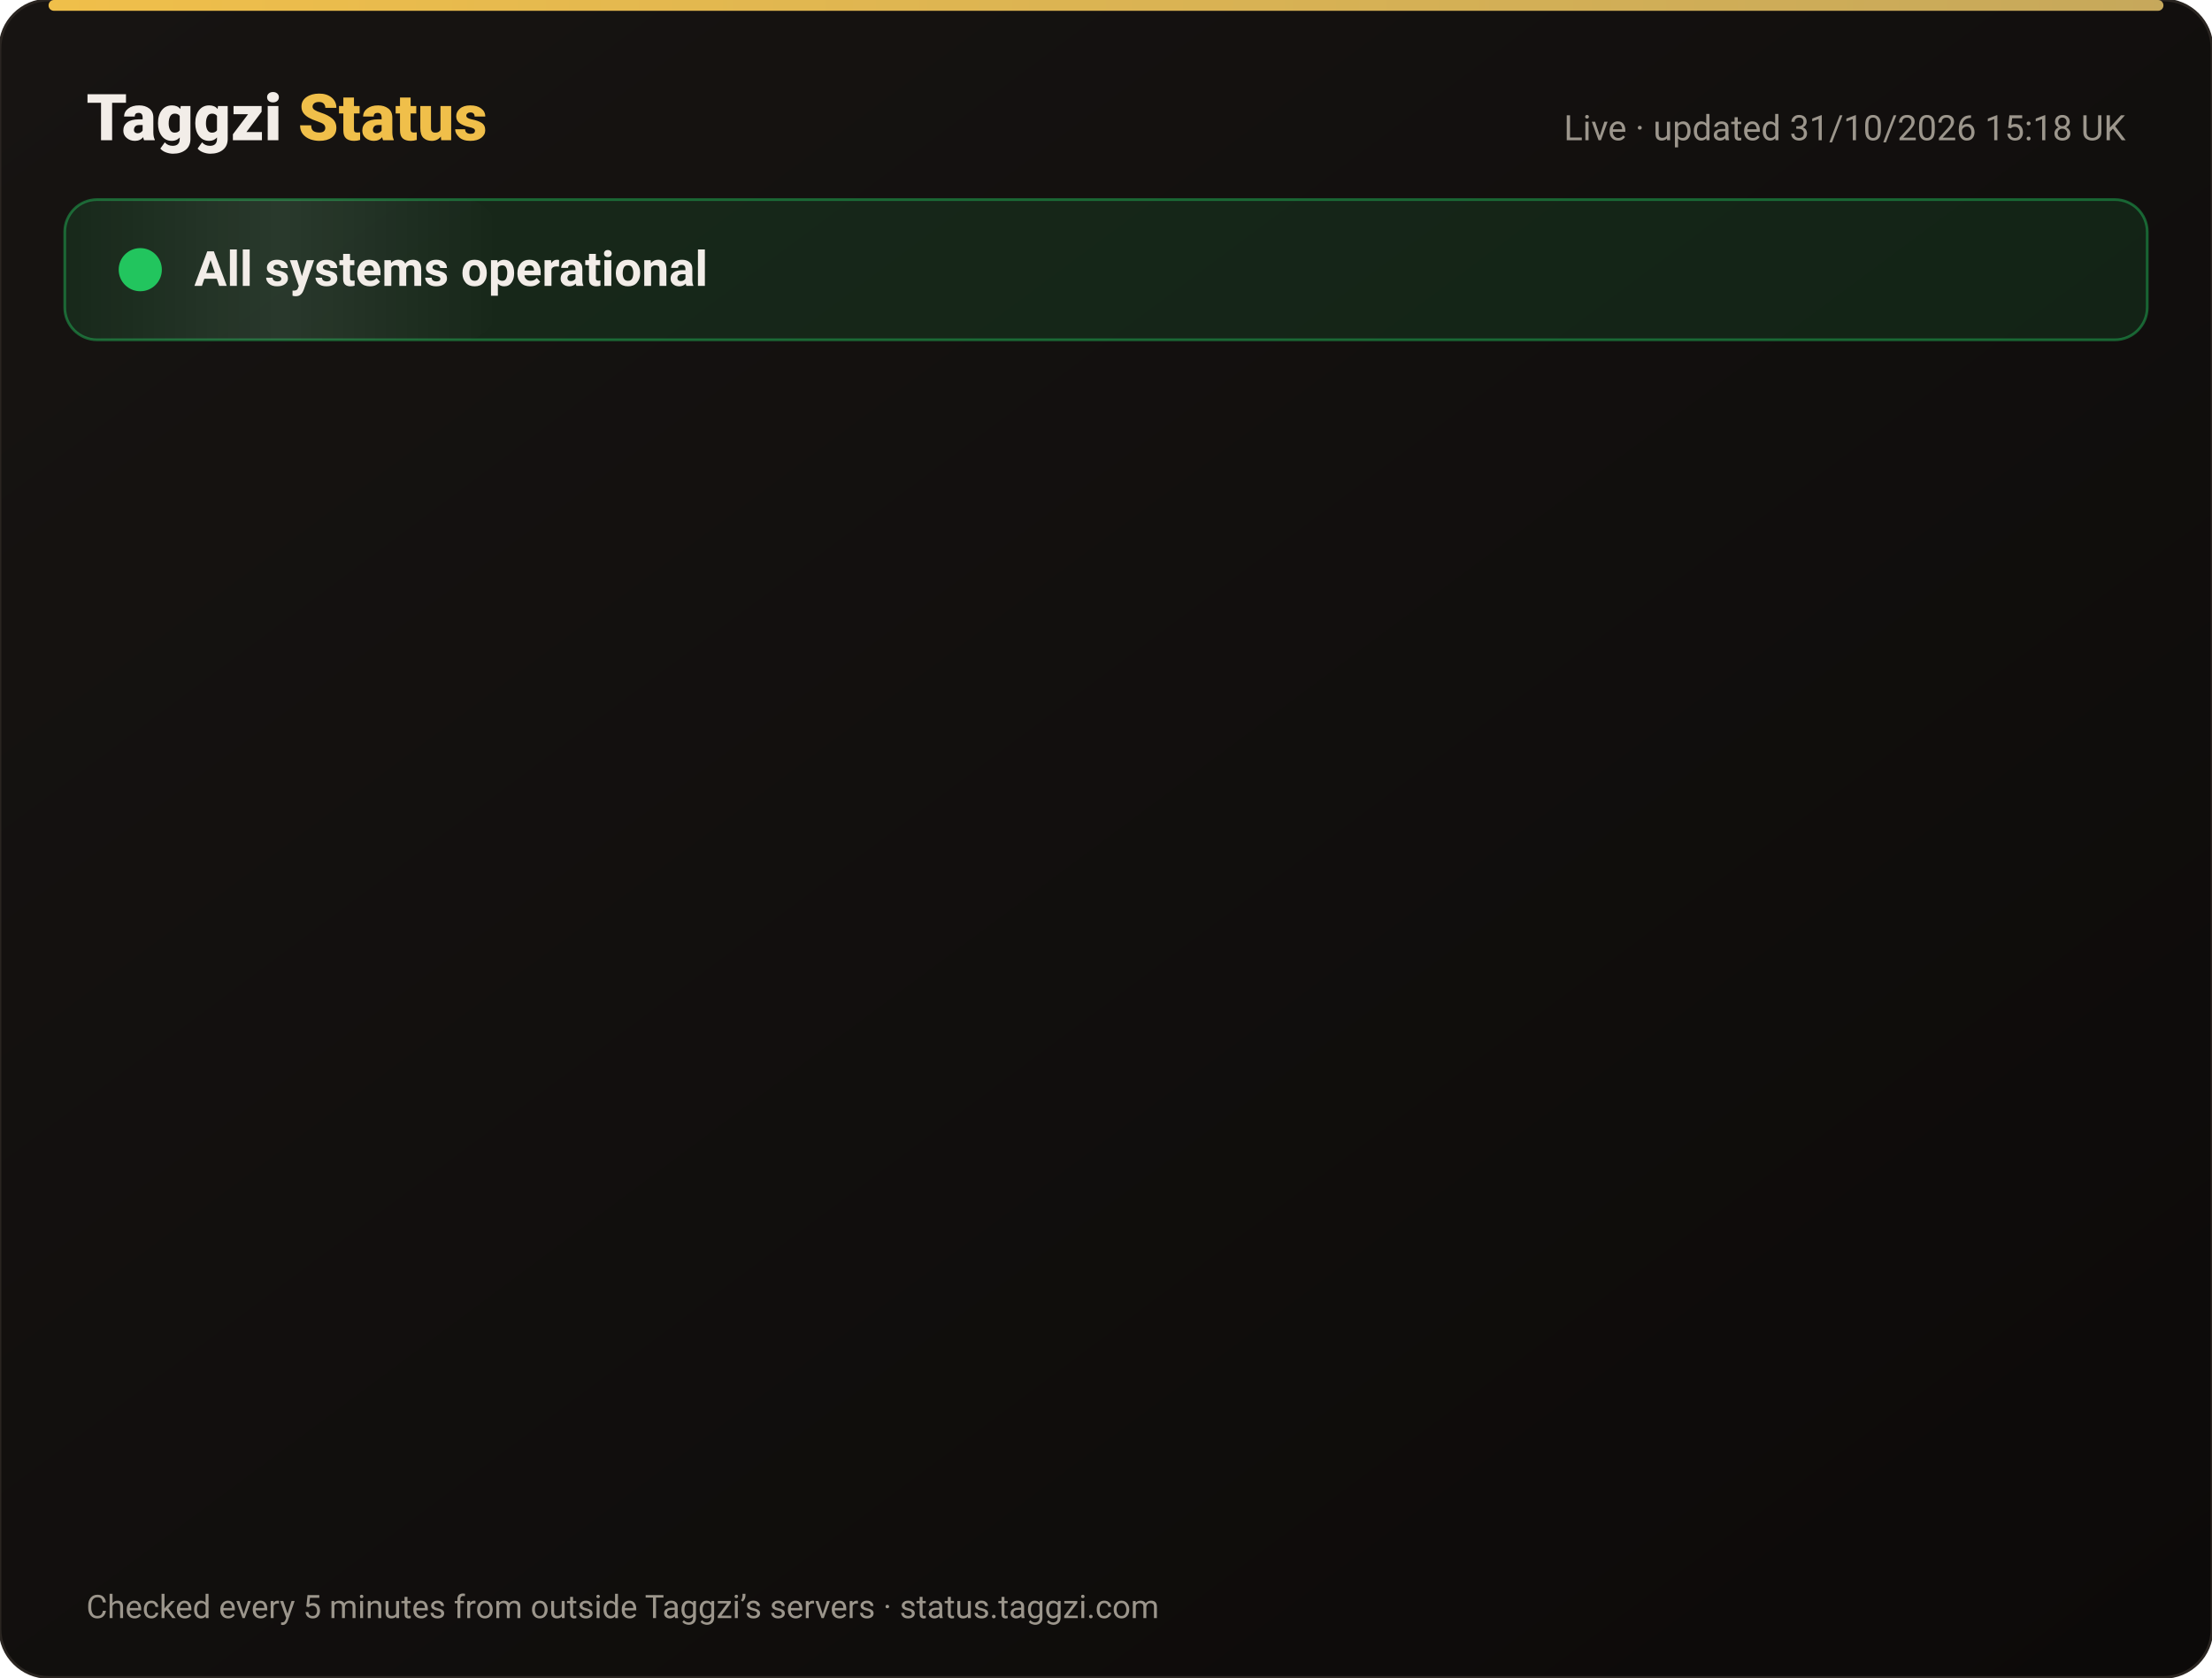
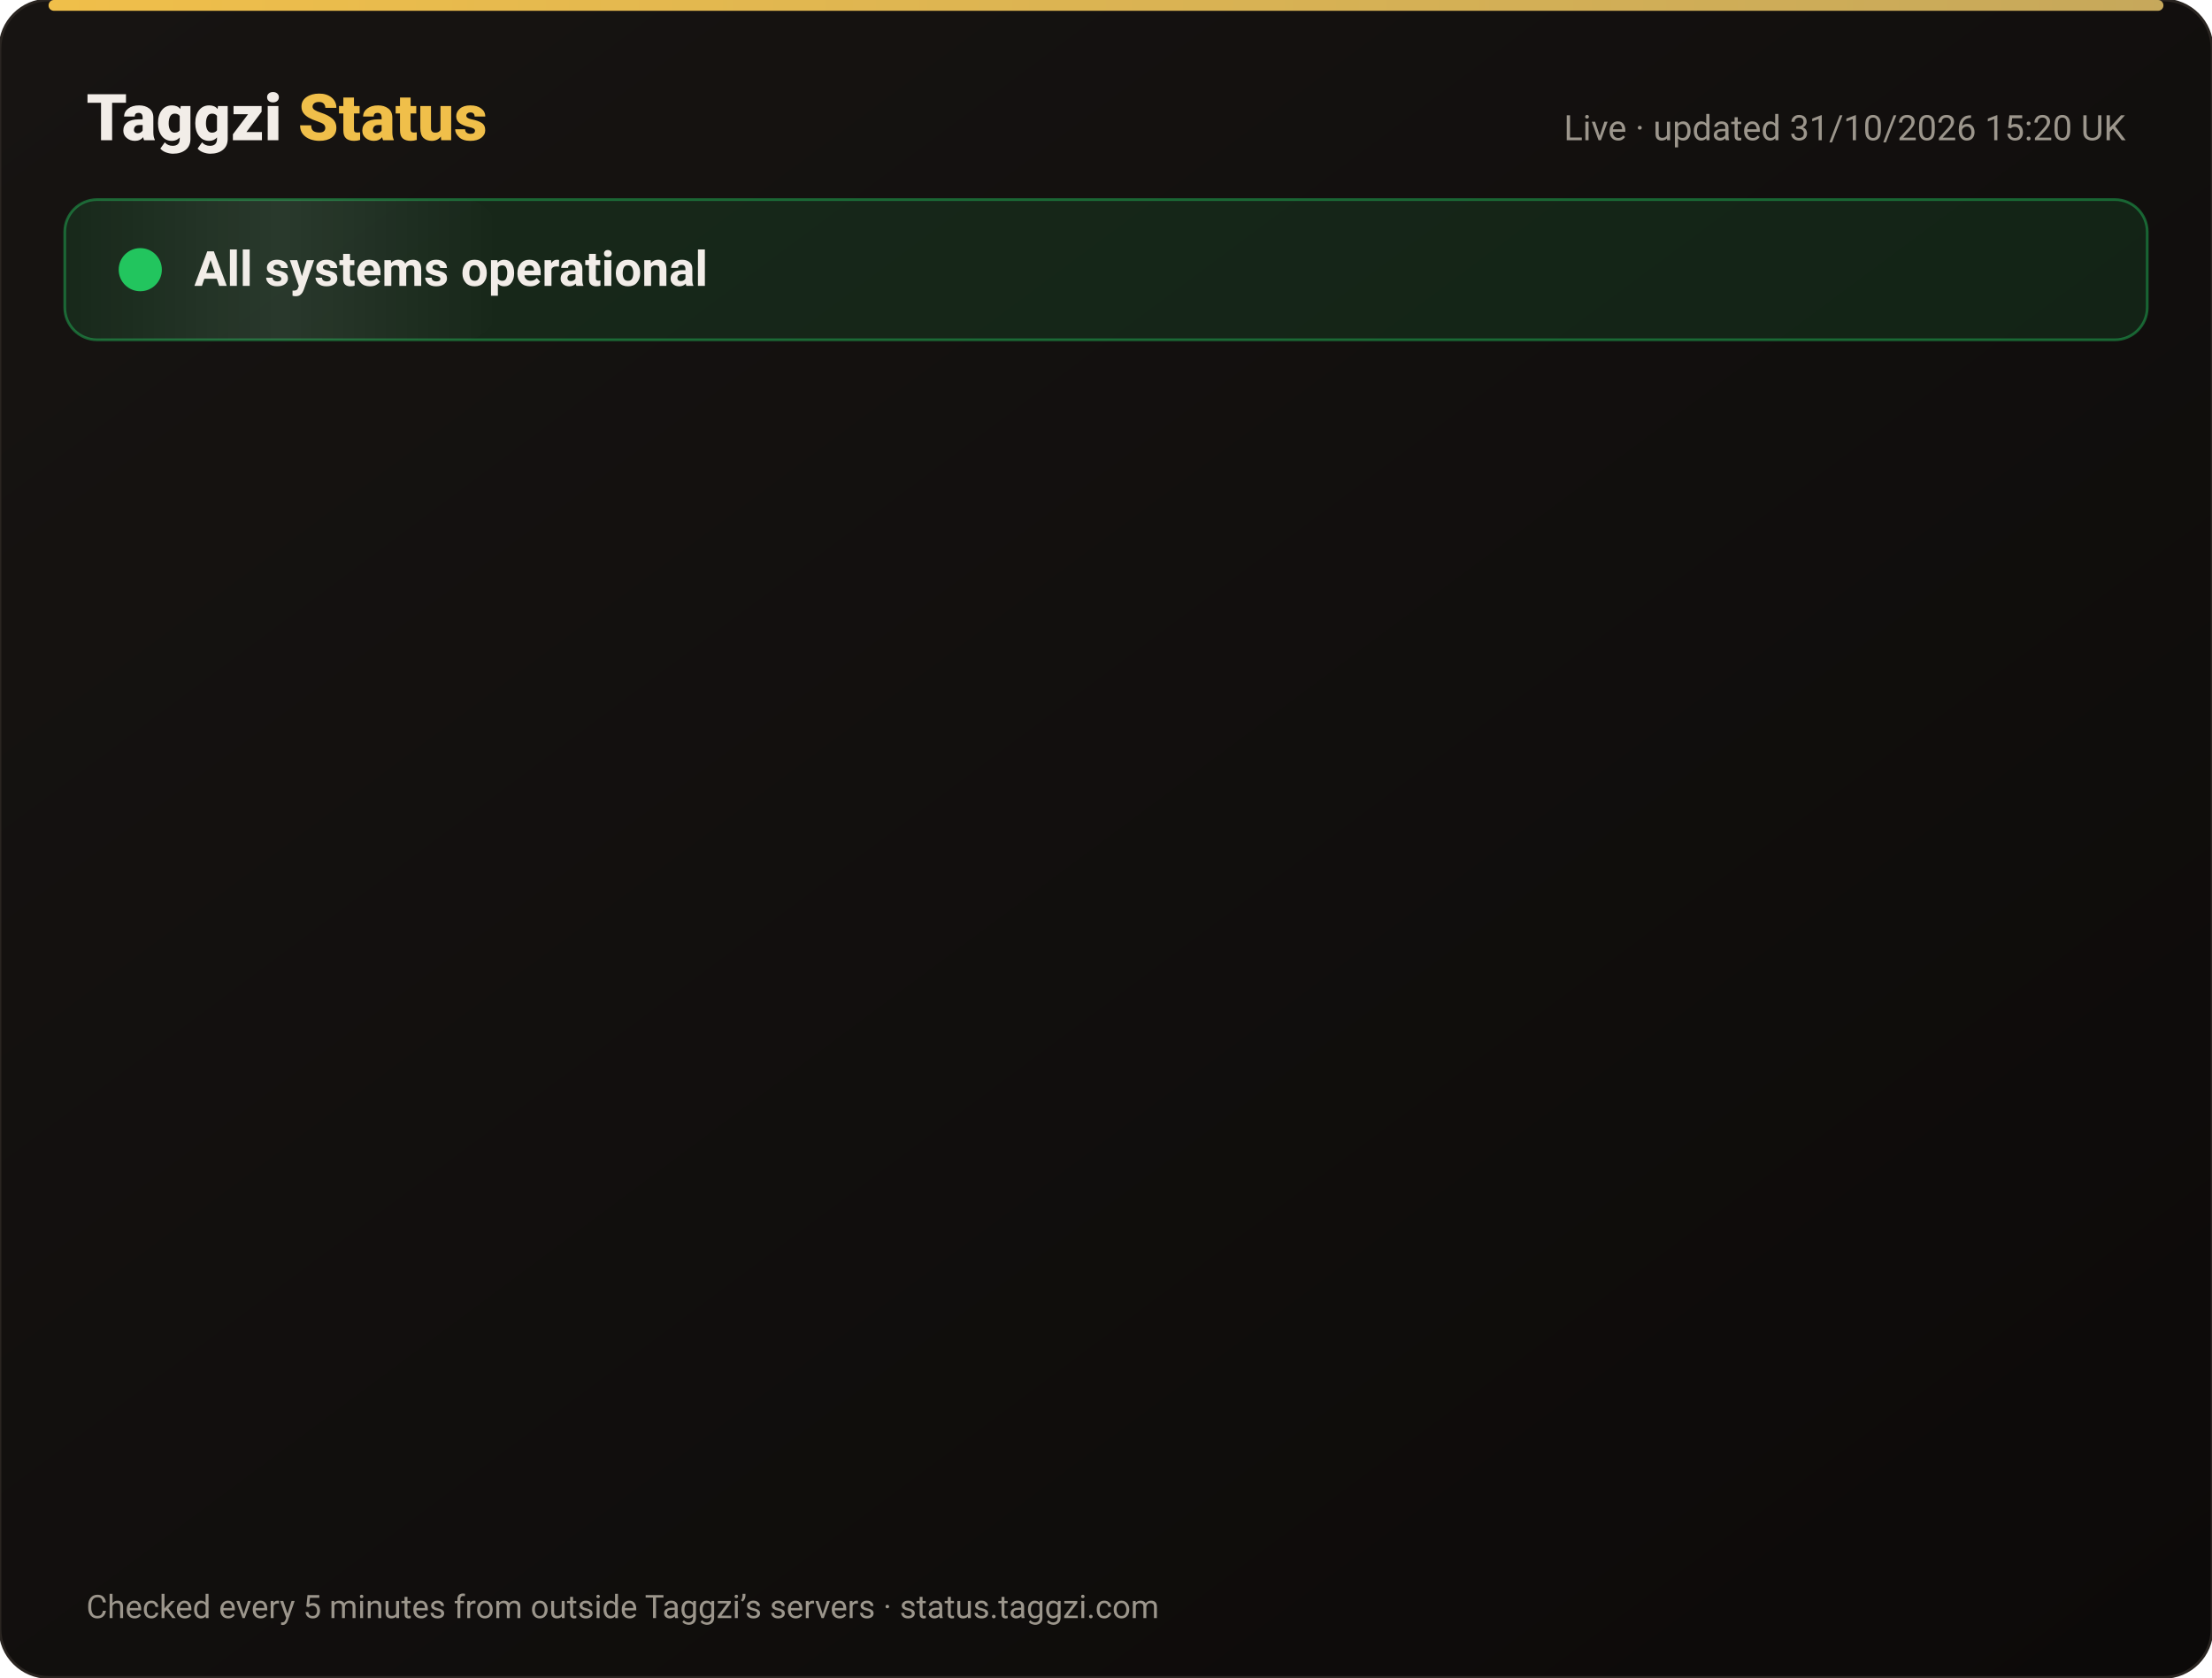
<svg xmlns="http://www.w3.org/2000/svg" width="820" height="622" viewBox="0 0 820 622" font-family="-apple-system,Segoe UI,Roboto,Helvetica,Arial,sans-serif">
  <defs>
    <linearGradient id="bg" x1="0" y1="0" x2="1" y2="1">
      <stop offset="0" stop-color="#171412" />
      <stop offset="1" stop-color="#0C0A09" />
    </linearGradient>
    <linearGradient id="gold" x1="0" x2="1">
      <stop offset="0" stop-color="#F0BF4A" />
      <stop offset="1" stop-color="#c6a85b" />
    </linearGradient>
    <linearGradient id="shine" x1="0" x2="1">
      <stop offset="0" stop-color="#fff" stop-opacity="0" />
      <stop offset=".5" stop-color="#fff" stop-opacity=".08" />
      <stop offset="1" stop-color="#fff" stop-opacity="0" />
    </linearGradient>
  </defs>
  <rect width="820" height="622" rx="18" fill="url(#bg)" stroke="#2a2521" />
  <rect x="18" y="0" width="784" height="4" rx="2" fill="url(#gold)" />
  <text x="32" y="52" font-size="24" font-weight="800" fill="#F2EDE8">Taggzi <tspan fill="#F0BF4A">Status</tspan>
  </text>
-   <text x="788" y="52" font-size="13" fill="#9C968C" text-anchor="end">Live · updated 31/10/2026 15:18 UK</text>
+   <text x="788" y="52" font-size="13" fill="#9C968C" text-anchor="end">Live · updated 31/10/2026 15:20 UK</text>
  <rect x="24" y="74" width="772" height="52" rx="12" fill="#22c55e" fill-opacity=".12" stroke="#22c55e" stroke-opacity=".45" />
  <rect x="24" y="74" width="160" height="52" rx="12" fill="url(#shine)">
    <animate attributeName="x" from="-160" to="820" dur="4s" repeatCount="indefinite" />
  </rect>
  <circle cx="52" cy="100" r="7" fill="#22c55e" />
  <circle cx="52" cy="100" r="7" fill="none" stroke="#22c55e" stroke-width="2">
    <animate attributeName="r" values="7;15;7" dur="2s" repeatCount="indefinite" />
    <animate attributeName="opacity" values=".9;0;.9" dur="2s" repeatCount="indefinite" />
  </circle>
  <text x="72" y="106" font-size="18" font-weight="700" fill="#F2EDE8">All systems operational</text>
  <g opacity="0">
    <animate attributeName="opacity" from="0" to="1" begin="0.00s" dur=".6s" fill="freeze" />
    <line x1="32" y1="188" x2="788" y2="188" stroke="#2a2521" />
    <circle cx="44" cy="166" r="6" fill="#22c55e">
      <animate attributeName="opacity" values="1;.45;1" dur="2.4s" begin="0.00s" repeatCount="indefinite" />
    </circle>
    <text x="62" y="171" font-size="15" font-weight="650" fill="#F2EDE8">Website</text>
    <text x="630" y="171" font-size="13" fill="#9C968C" text-anchor="end">99.96% uptime</text>
    <rect x="648" y="154" width="140" height="24" rx="12" fill="#22c55e" fill-opacity=".14" stroke="#22c55e" stroke-opacity=".5" />
    <text x="718" y="171" font-size="12" font-weight="700" fill="#22c55e" text-anchor="middle">Operational</text>
  </g>
  <g opacity="0">
    <animate attributeName="opacity" from="0" to="1" begin="0.15s" dur=".6s" fill="freeze" />
    <line x1="32" y1="234" x2="788" y2="234" stroke="#2a2521" />
    <circle cx="44" cy="212" r="6" fill="#22c55e">
      <animate attributeName="opacity" values="1;.45;1" dur="2.4s" begin="0.15s" repeatCount="indefinite" />
    </circle>
    <text x="62" y="217" font-size="15" font-weight="650" fill="#F2EDE8">Tag scans</text>
    <text x="630" y="217" font-size="13" fill="#9C968C" text-anchor="end">99.96% uptime</text>
    <rect x="648" y="200" width="140" height="24" rx="12" fill="#22c55e" fill-opacity=".14" stroke="#22c55e" stroke-opacity=".5" />
    <text x="718" y="217" font-size="12" font-weight="700" fill="#22c55e" text-anchor="middle">Operational</text>
  </g>
  <g opacity="0">
    <animate attributeName="opacity" from="0" to="1" begin="0.30s" dur=".6s" fill="freeze" />
    <line x1="32" y1="280" x2="788" y2="280" stroke="#2a2521" />
    <circle cx="44" cy="258" r="6" fill="#22c55e">
      <animate attributeName="opacity" values="1;.45;1" dur="2.4s" begin="0.30s" repeatCount="indefinite" />
    </circle>
    <text x="62" y="263" font-size="15" font-weight="650" fill="#F2EDE8">Manual tag lookup</text>
    <text x="630" y="263" font-size="13" fill="#9C968C" text-anchor="end">99.96% uptime</text>
    <rect x="648" y="246" width="140" height="24" rx="12" fill="#22c55e" fill-opacity=".14" stroke="#22c55e" stroke-opacity=".5" />
    <text x="718" y="263" font-size="12" font-weight="700" fill="#22c55e" text-anchor="middle">Operational</text>
  </g>
  <g opacity="0">
    <animate attributeName="opacity" from="0" to="1" begin="0.45s" dur=".6s" fill="freeze" />
    <line x1="32" y1="326" x2="788" y2="326" stroke="#2a2521" />
    <circle cx="44" cy="304" r="6" fill="#22c55e">
      <animate attributeName="opacity" values="1;.45;1" dur="2.4s" begin="0.45s" repeatCount="indefinite" />
    </circle>
    <text x="62" y="309" font-size="15" font-weight="650" fill="#F2EDE8">App &amp; login</text>
    <text x="630" y="309" font-size="13" fill="#9C968C" text-anchor="end">99.96% uptime</text>
    <rect x="648" y="292" width="140" height="24" rx="12" fill="#22c55e" fill-opacity=".14" stroke="#22c55e" stroke-opacity=".5" />
    <text x="718" y="309" font-size="12" font-weight="700" fill="#22c55e" text-anchor="middle">Operational</text>
  </g>
  <g opacity="0">
    <animate attributeName="opacity" from="0" to="1" begin="0.60s" dur=".6s" fill="freeze" />
    <line x1="32" y1="372" x2="788" y2="372" stroke="#2a2521" />
    <circle cx="44" cy="350" r="6" fill="#22c55e">
      <animate attributeName="opacity" values="1;.45;1" dur="2.4s" begin="0.60s" repeatCount="indefinite" />
    </circle>
    <text x="62" y="355" font-size="15" font-weight="650" fill="#F2EDE8">Community alerts</text>
    <text x="630" y="355" font-size="13" fill="#9C968C" text-anchor="end">99.96% uptime</text>
    <rect x="648" y="338" width="140" height="24" rx="12" fill="#22c55e" fill-opacity=".14" stroke="#22c55e" stroke-opacity=".5" />
    <text x="718" y="355" font-size="12" font-weight="700" fill="#22c55e" text-anchor="middle">Operational</text>
  </g>
  <g opacity="0">
    <animate attributeName="opacity" from="0" to="1" begin="0.75s" dur=".6s" fill="freeze" />
    <line x1="32" y1="418" x2="788" y2="418" stroke="#2a2521" />
    <circle cx="44" cy="396" r="6" fill="#22c55e">
      <animate attributeName="opacity" values="1;.45;1" dur="2.4s" begin="0.75s" repeatCount="indefinite" />
    </circle>
    <text x="62" y="401" font-size="15" font-weight="650" fill="#F2EDE8">Private calling</text>
    <text x="630" y="401" font-size="13" fill="#9C968C" text-anchor="end">99.96% uptime</text>
    <rect x="648" y="384" width="140" height="24" rx="12" fill="#22c55e" fill-opacity=".14" stroke="#22c55e" stroke-opacity=".5" />
    <text x="718" y="401" font-size="12" font-weight="700" fill="#22c55e" text-anchor="middle">Operational</text>
  </g>
  <g opacity="0">
    <animate attributeName="opacity" from="0" to="1" begin="0.90s" dur=".6s" fill="freeze" />
    <line x1="32" y1="464" x2="788" y2="464" stroke="#2a2521" />
    <circle cx="44" cy="442" r="6" fill="#22c55e">
      <animate attributeName="opacity" values="1;.45;1" dur="2.4s" begin="0.90s" repeatCount="indefinite" />
    </circle>
    <text x="62" y="447" font-size="15" font-weight="650" fill="#F2EDE8">Payments</text>
    <text x="630" y="447" font-size="13" fill="#9C968C" text-anchor="end">99.95% uptime</text>
    <rect x="648" y="430" width="140" height="24" rx="12" fill="#22c55e" fill-opacity=".14" stroke="#22c55e" stroke-opacity=".5" />
    <text x="718" y="447" font-size="12" font-weight="700" fill="#22c55e" text-anchor="middle">Operational</text>
  </g>
  <g opacity="0">
    <animate attributeName="opacity" from="0" to="1" begin="1.05s" dur=".6s" fill="freeze" />
    <line x1="32" y1="510" x2="788" y2="510" stroke="#2a2521" />
    <circle cx="44" cy="488" r="6" fill="#22c55e">
      <animate attributeName="opacity" values="1;.45;1" dur="2.4s" begin="1.05s" repeatCount="indefinite" />
    </circle>
    <text x="62" y="493" font-size="15" font-weight="650" fill="#F2EDE8">Email &amp; support</text>
    <text x="630" y="493" font-size="13" fill="#9C968C" text-anchor="end">99.96% uptime</text>
    <rect x="648" y="476" width="140" height="24" rx="12" fill="#22c55e" fill-opacity=".14" stroke="#22c55e" stroke-opacity=".5" />
    <text x="718" y="493" font-size="12" font-weight="700" fill="#22c55e" text-anchor="middle">Operational</text>
  </g>
  <g opacity="0">
    <animate attributeName="opacity" from="0" to="1" begin="1.20s" dur=".6s" fill="freeze" />
    <line x1="32" y1="556" x2="788" y2="556" stroke="#2a2521" />
    <circle cx="44" cy="534" r="6" fill="#22c55e">
      <animate attributeName="opacity" values="1;.45;1" dur="2.4s" begin="1.20s" repeatCount="indefinite" />
    </circle>
    <text x="62" y="539" font-size="15" font-weight="650" fill="#F2EDE8">Secure connection (SSL)</text>
    <text x="630" y="539" font-size="13" fill="#9C968C" text-anchor="end">100.00% uptime</text>
    <rect x="648" y="522" width="140" height="24" rx="12" fill="#22c55e" fill-opacity=".14" stroke="#22c55e" stroke-opacity=".5" />
    <text x="718" y="539" font-size="12" font-weight="700" fill="#22c55e" text-anchor="middle">Operational</text>
  </g>
  <text x="32" y="600" font-size="12" fill="#9C968C">Checked every 5 minutes from outside Taggzi’s servers · status.taggzi.com</text>
</svg>
